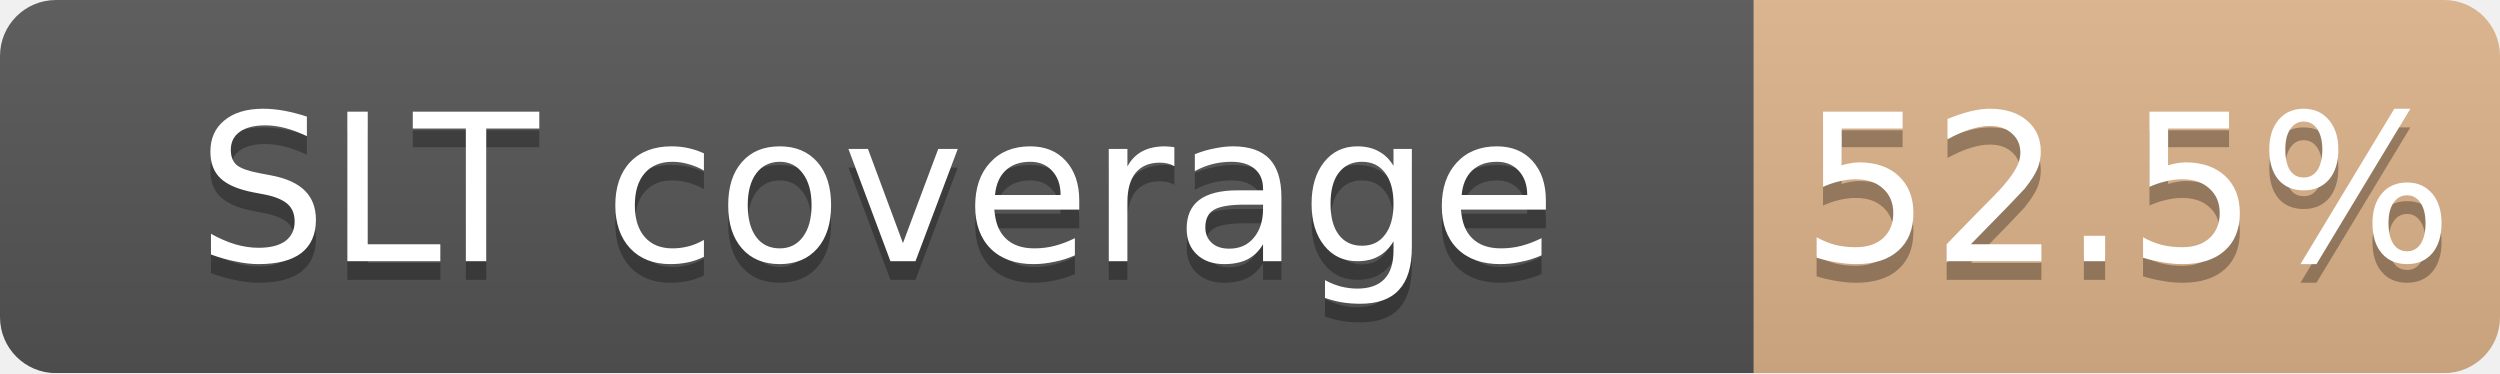
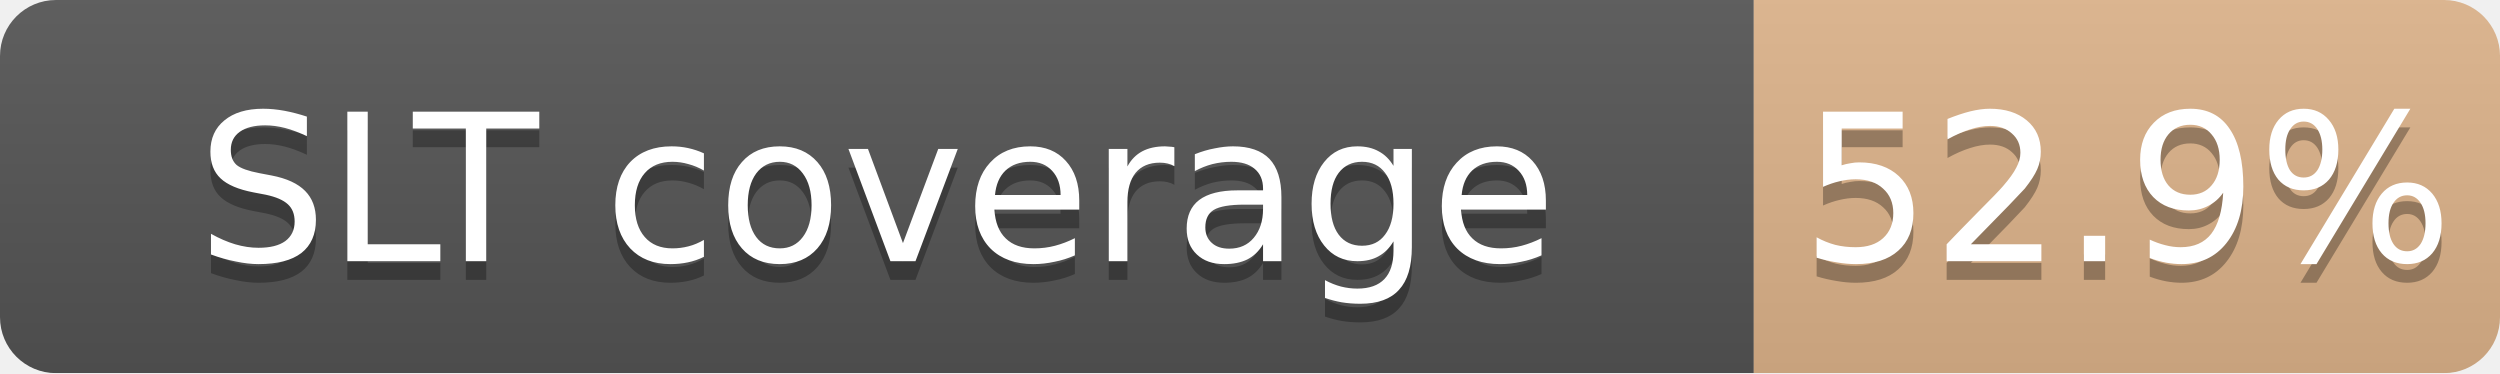
<svg xmlns="http://www.w3.org/2000/svg" width="134" height="20">
  <linearGradient id="b" x2="0" y2="100%">
    <stop offset="0" stop-color="#bbb" stop-opacity=".1" />
    <stop offset="1" stop-opacity=".1" />
  </linearGradient>
  <mask id="a">
    <rect width="134" height="20" rx="3" fill="#fff" />
  </mask>
  <g mask="url(#a)">
    <path fill="#555" d="M0 0h94v20H0z" />
    <path fill="#CD7F32" fill-opacity="0.53" d="M94 0h40v20H94z" />
    <path fill="url(#b)" d="M0 0h134v20H0z" />
  </g>
  <g fill="#fff" text-anchor="middle" font-family="DejaVu Sans,Verdana,Geneva,sans-serif" font-size="11">
    <text x="47.0" y="15" fill="#010101" fill-opacity=".3">SLT coverage</text>
    <text x="47.0" y="14">SLT coverage</text>
-     <text x="114.0" y="15" fill="#010101" fill-opacity=".3">52.5%</text>
-     <text x="114.0" y="14">52.5%</text>
+     <text x="114.0" y="15" fill="#010101" fill-opacity=".3">52.9%</text>
+     <text x="114.0" y="14">52.9%</text>
  </g>
</svg>
